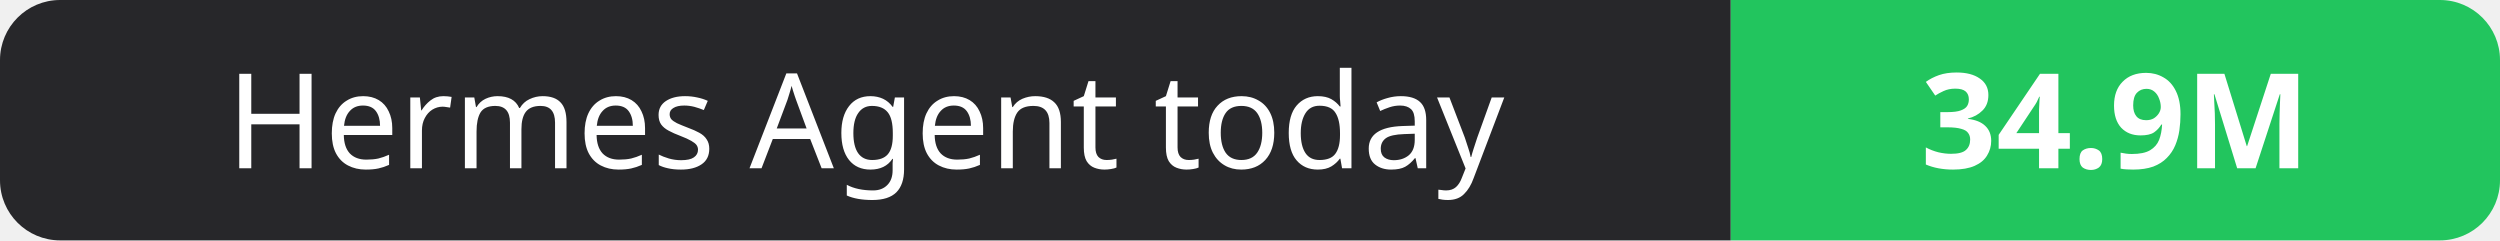
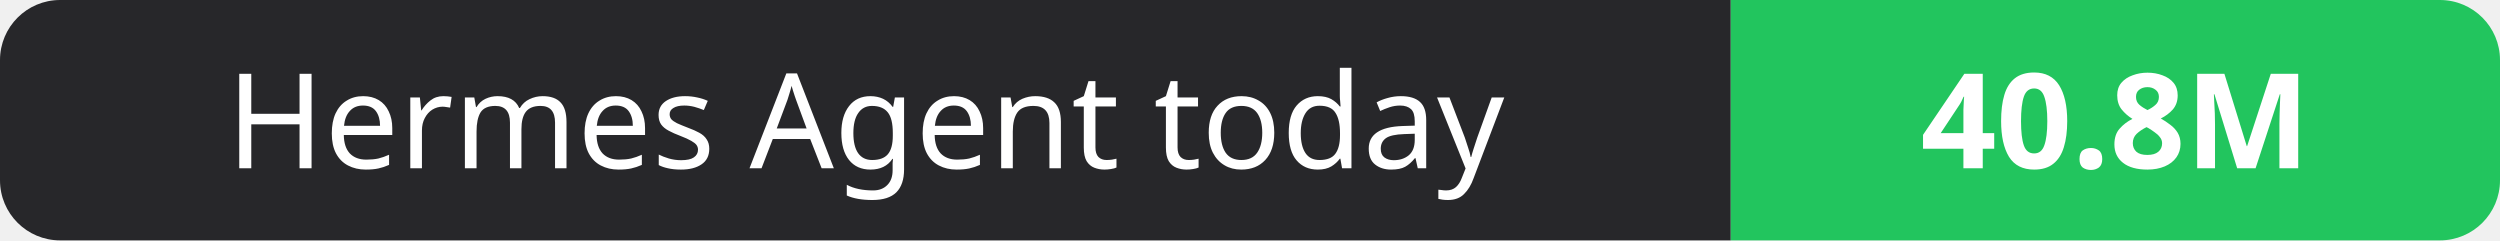
- <svg xmlns="http://www.w3.org/2000/svg" width="208" height="20" role="img" aria-label="Hermes Agent today: 34.9M">
+ <svg xmlns="http://www.w3.org/2000/svg" width="208" height="20" role="img" aria-label="Hermes Agent today: 40.8M">
  <clipPath id="r">
    <rect width="208" height="20" rx="5" fill="#fff" />
  </clipPath>
  <g clip-path="url(#r)">
    <rect width="144" height="20" fill="#27272a" />
    <rect x="144" width="64" height="20" fill="#22c55e" />
  </g>
  <g fill="#fff" text-anchor="middle" font-family="Verdana,Geneva,sans-serif" font-size="11">
    <text x="72.0" y="14">Hermes Agent today</text>
-     <text x="176.0" y="14" font-weight="700">34.9M</text>
+     <text x="176.0" y="14" font-weight="700">40.8M</text>
  </g>
</svg>
